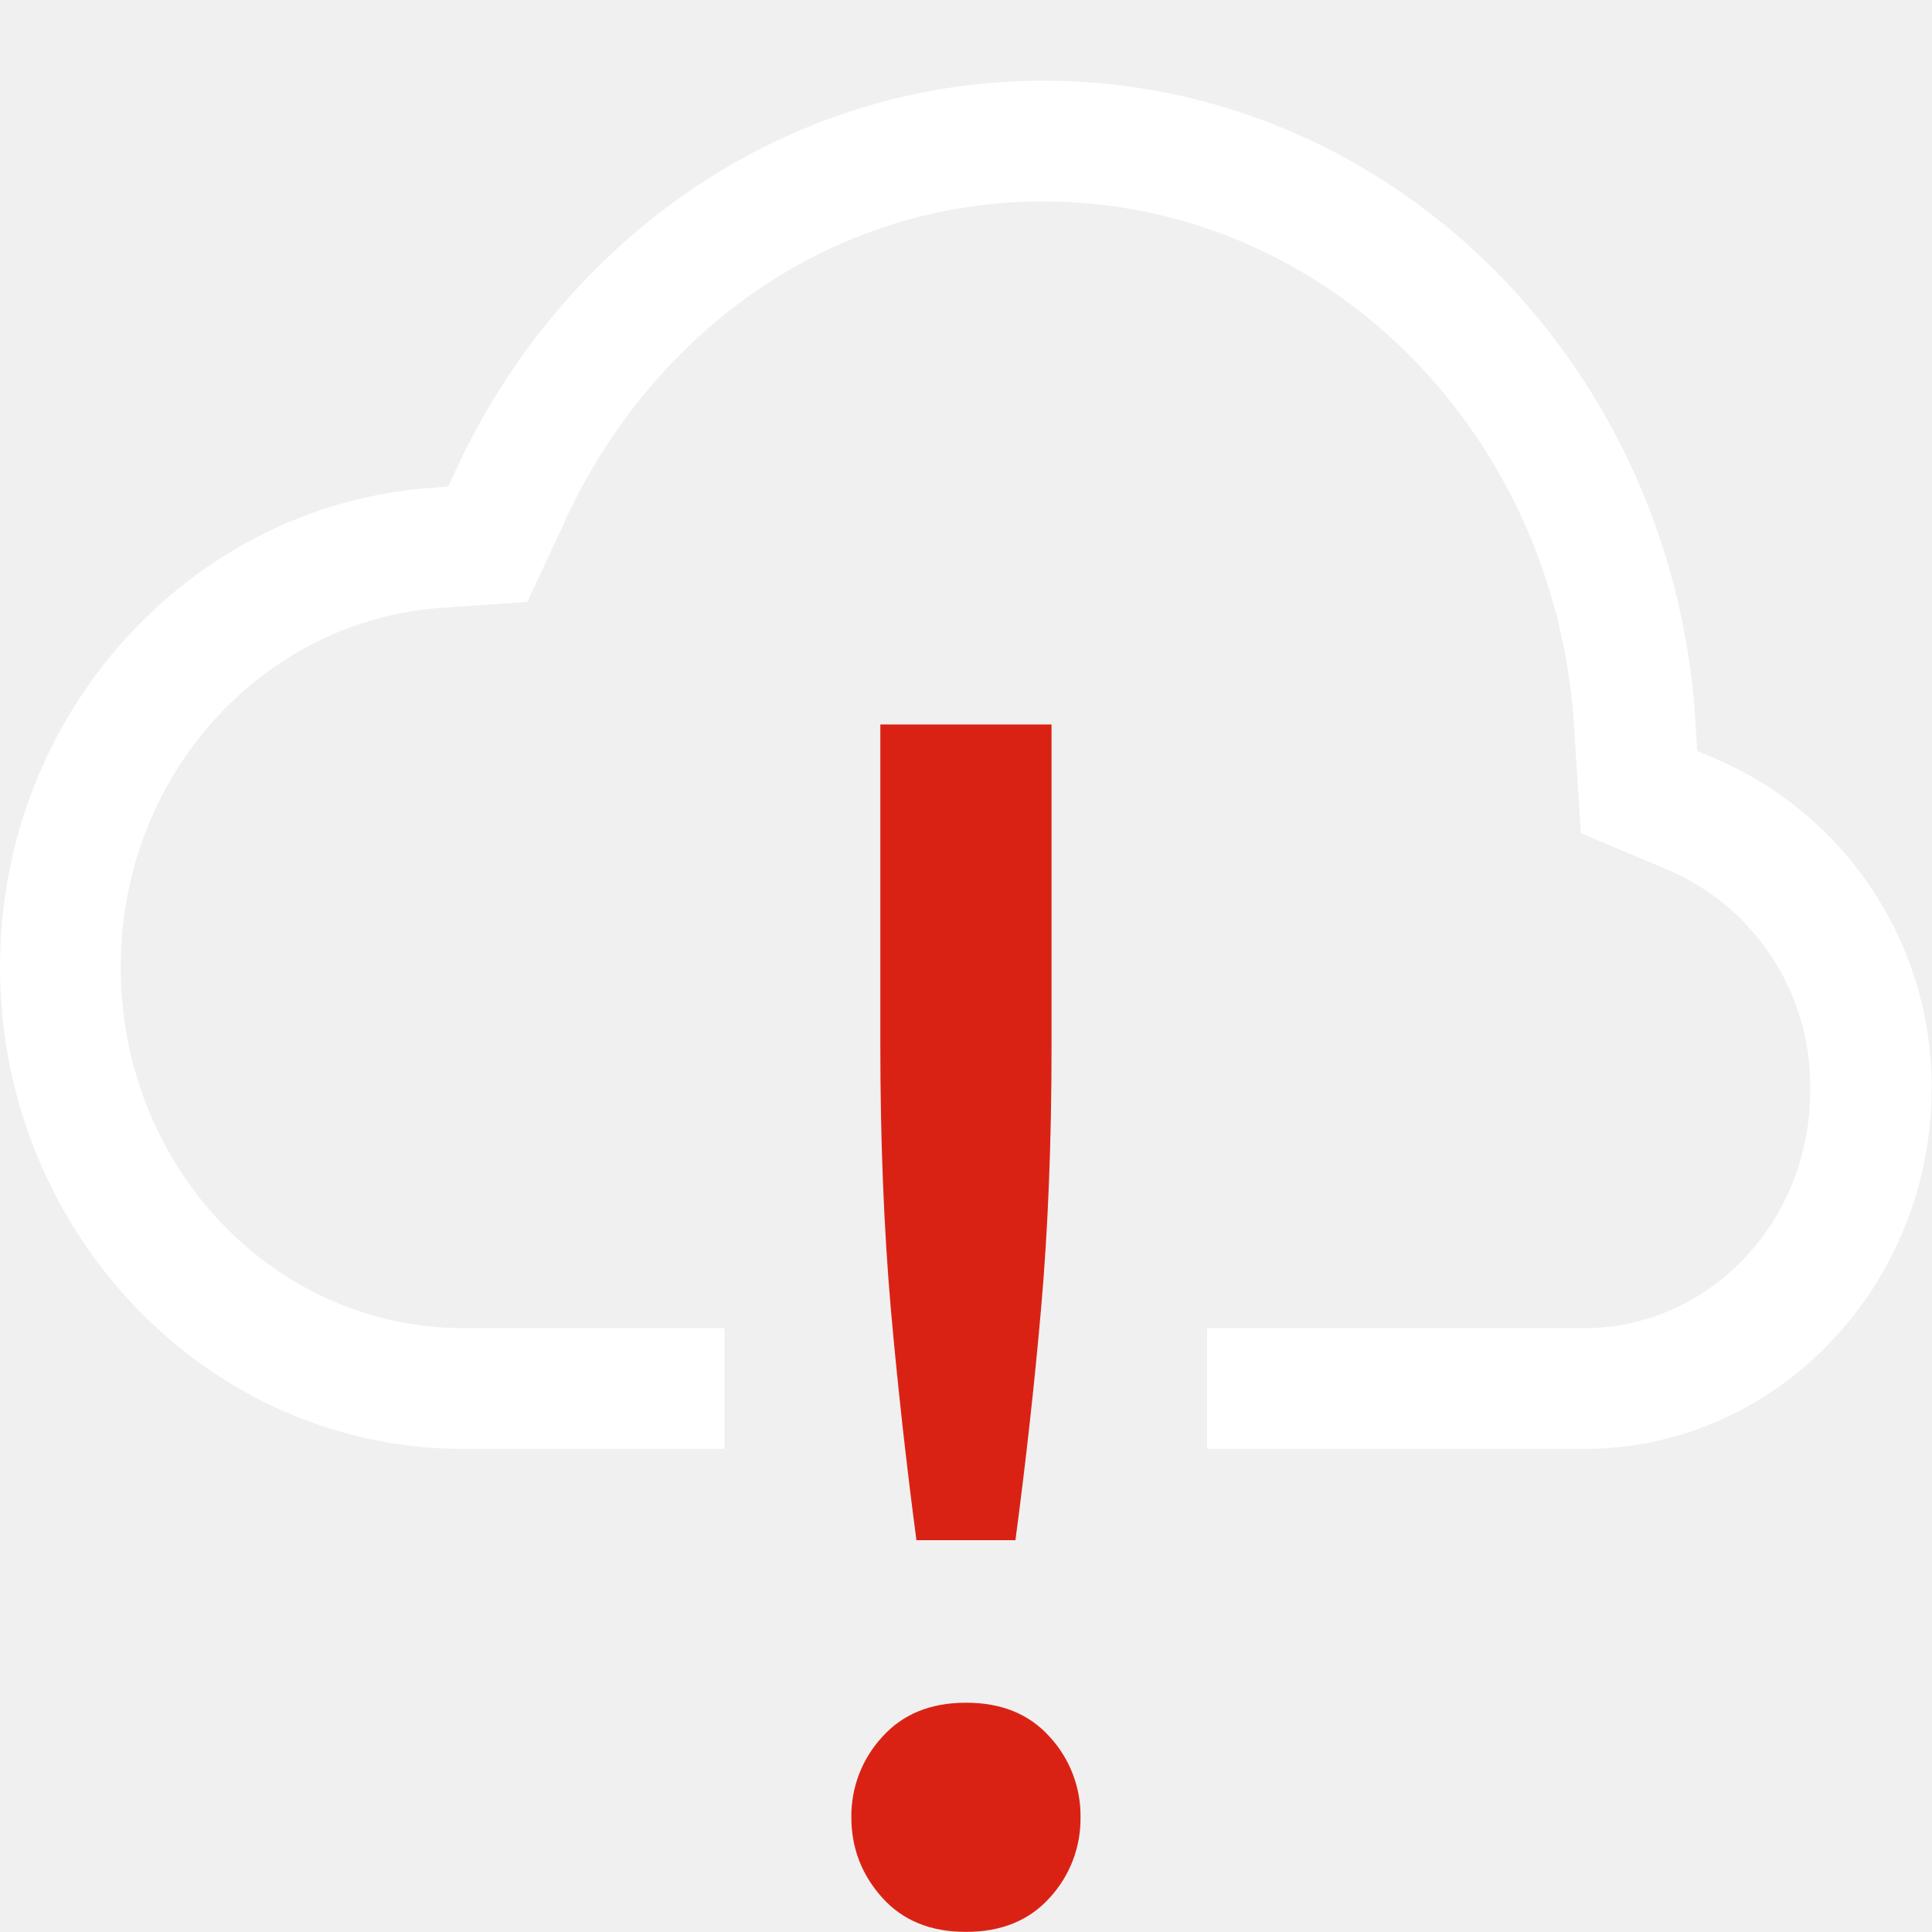
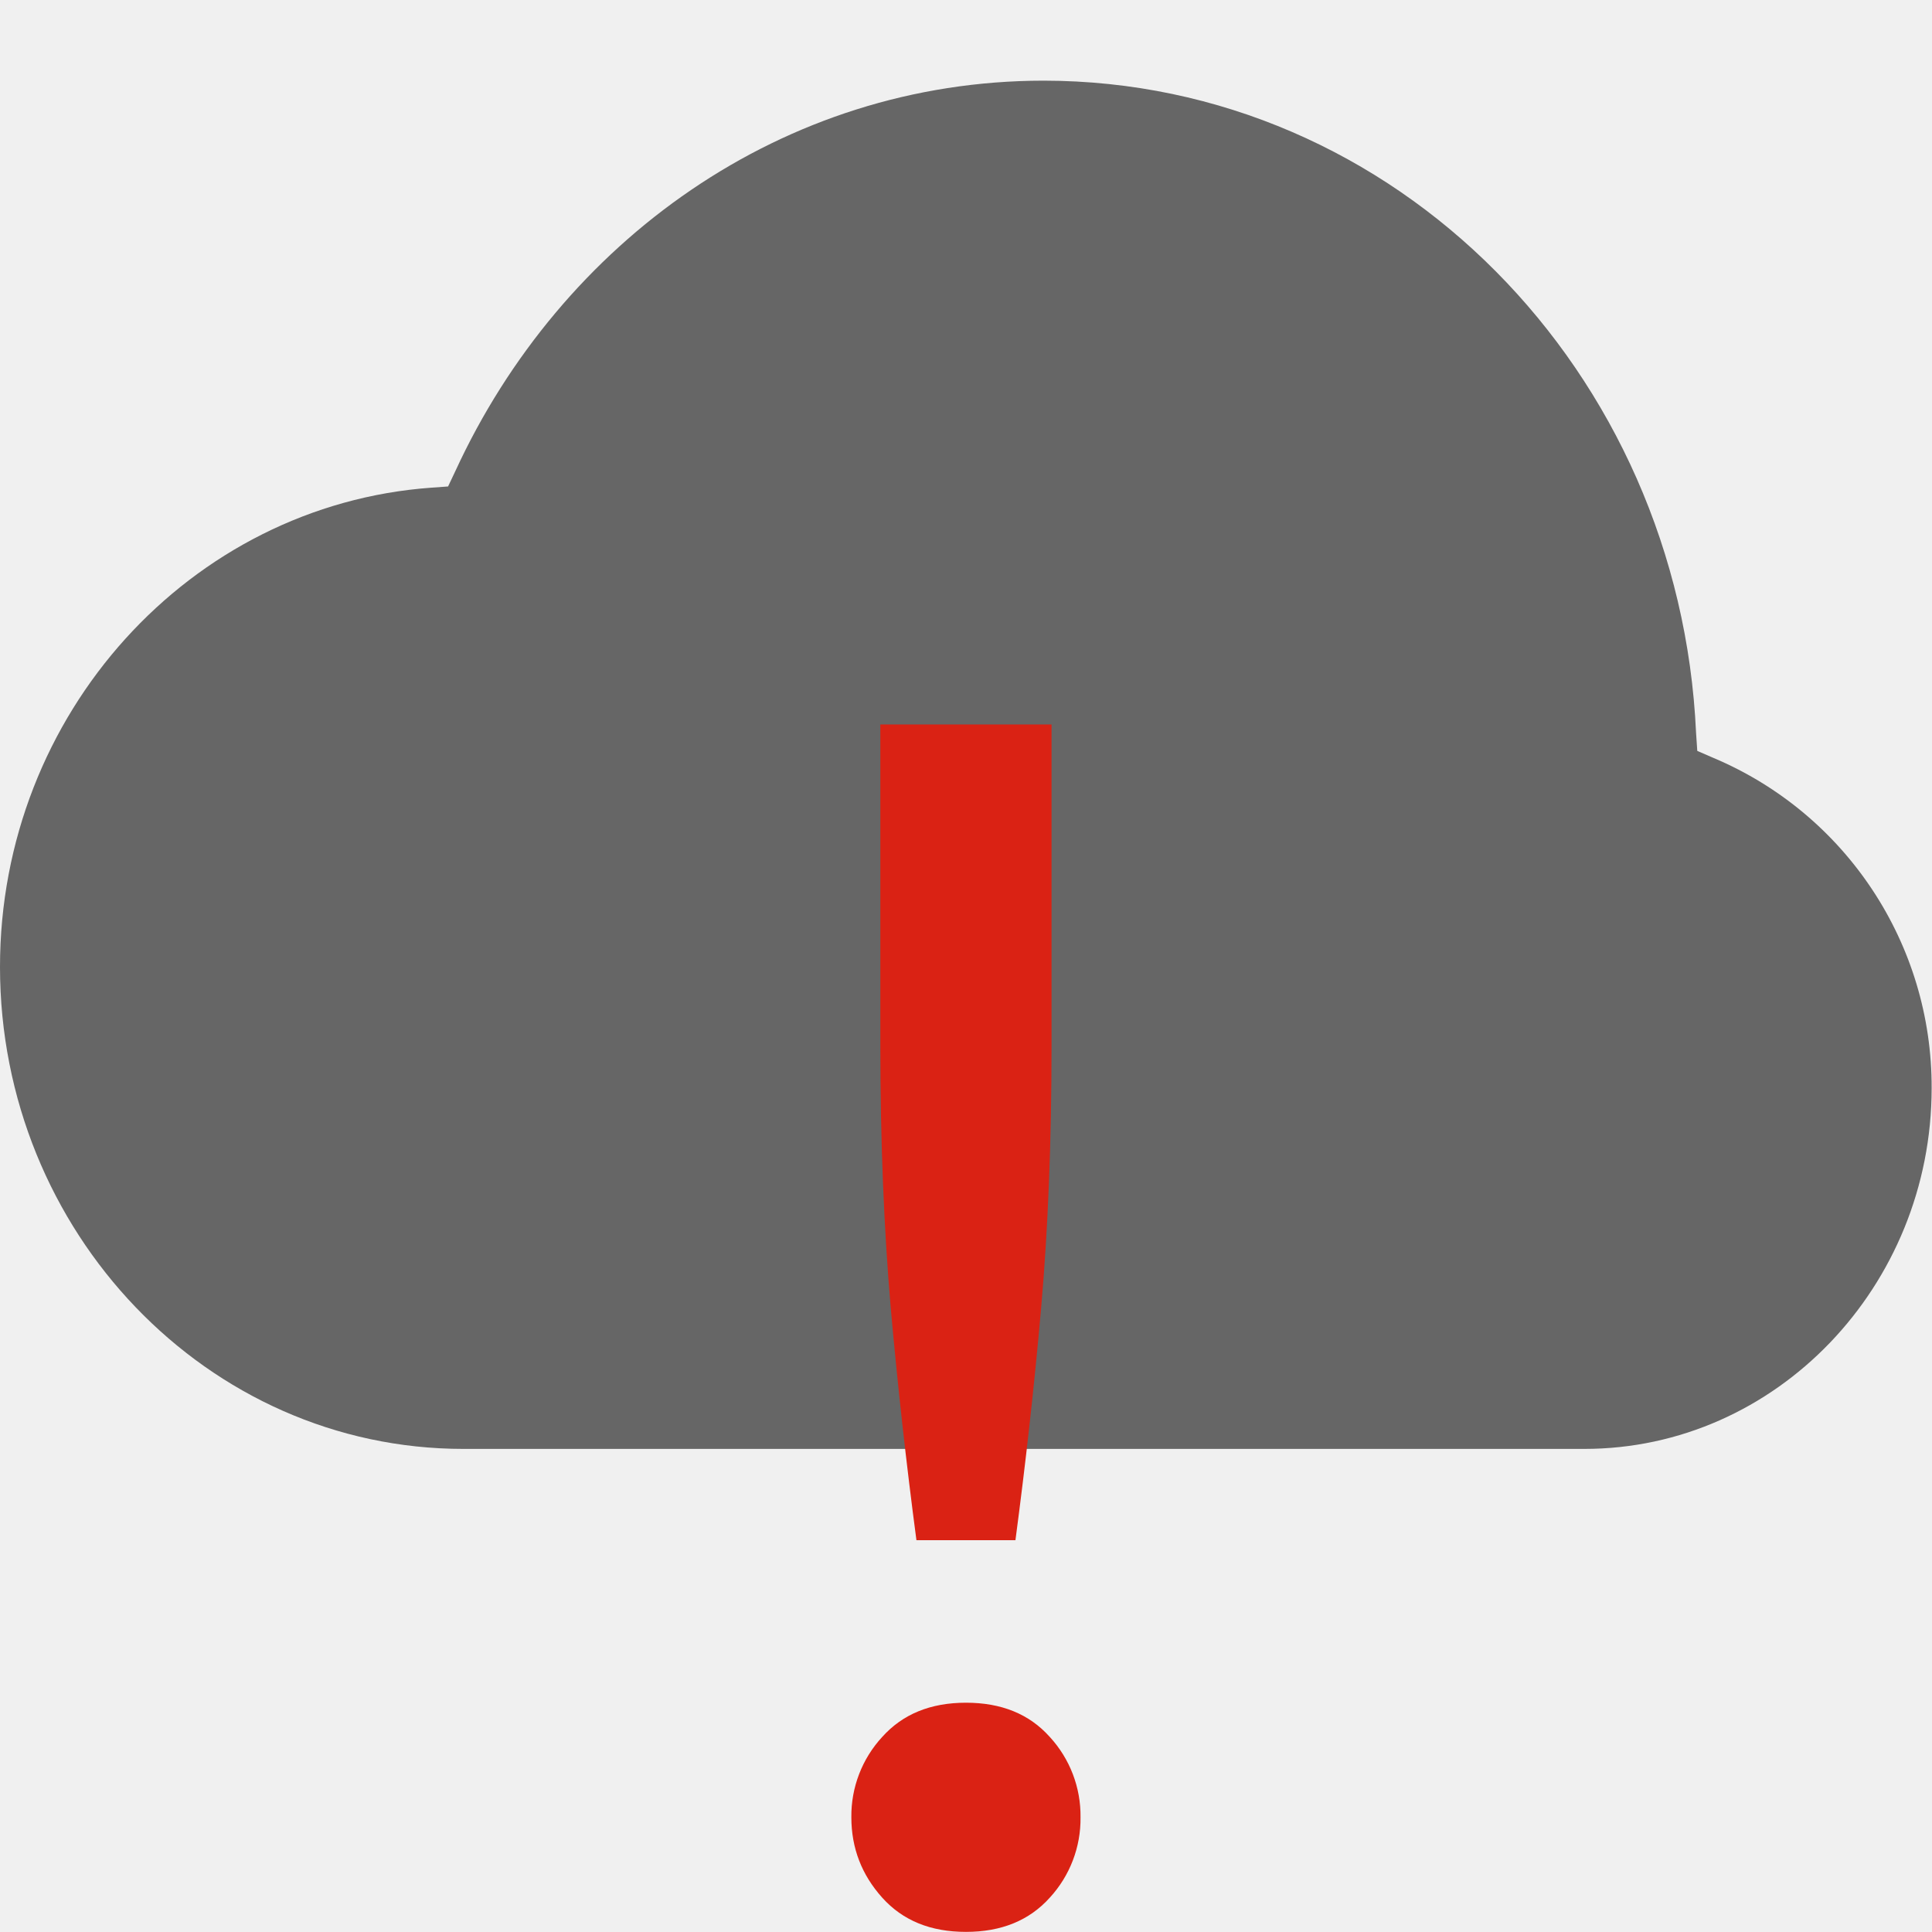
<svg xmlns="http://www.w3.org/2000/svg" height="16" width="16.001" version="1.1" id="svg6">
  <defs id="defs10" />
-   <path color="#000" d="M8.64.668C6.482.67 4.648 1.999 3.772 3.9l-.061.13-.139.01C1.578 4.184 0 5.91 0 8.008 0 10.201 1.716 12 3.838 12H6v-1H3.838C2.281 11 1 9.679 1 8.008c0-1.597 1.184-2.866 2.644-2.973l.723-.05.31-.663v-.004c.729-1.58 2.213-2.649 3.961-2.65 2.368.002 4.292 1.952 4.405 4.447v.01l.05.776.704.296a1.944 1.944 0 011.195 1.815c.01 1.114-.846 1.988-1.871 1.988H9.998v1h3.123c1.591 0 2.877-1.35 2.877-2.988a2.958 2.958 0 00-1.805-2.735l-.136-.058-.01-.149C13.911 3.077 11.56.67 8.642.668z" fill="gray" font-family="sans-serif" font-weight="400" overflow="visible" style="line-height:normal;-inkscape-font-specification:sans-serif;text-indent:0;text-align:start;text-decoration-line:none;text-transform:none;marker:none;fill:#ffffff" id="path2" />
-   <path class="error" color="#000" d="M7.291 6v2.662c0 .793.03 1.517.086 2.168.057.642.128 1.284.213 1.926h.82c.085-.642.157-1.284.213-1.926.057-.651.086-1.375.086-2.168V6zm.71 8.102c-.294 0-.524.094-.694.283a.965.965 0 00-.256.666c0 .255.086.477.256.666.17.189.4.283.693.283.293 0 .524-.094.694-.283a.965.965 0 00.255-.666.965.965 0 00-.255-.666c-.17-.19-.401-.283-.694-.283z" fill="#da1636" font-family="sans-serif" font-weight="400" overflow="visible" style="line-height:normal;font-variant-ligatures:none;font-variant-position:normal;font-variant-caps:normal;font-variant-numeric:normal;font-variant-alternates:normal;font-feature-settings:normal;text-indent:0;text-align:start;text-decoration-line:none;text-decoration-style:solid;text-decoration-color:#000;text-transform:none;shape-padding:0;isolation:auto;mix-blend-mode:normal;marker:none;fill:#da2214;fill-opacity:1" id="path4" />
+   <g id="layer1">
+     <g id="g834">
+       <path id="path2" style="line-height:normal;-inkscape-font-specification:sans-serif;text-indent:0;text-align:start;text-decoration:none;text-decoration-line:none;text-transform:none;fill:#666666;marker:none" d="m 8.641,0.668 c -2.158,0.002 -3.993,1.331 -4.869,3.232 l -0.061,0.129 -0.139,0.01 C 1.578,4.183 0,5.91 0,8.008 0,10.201 1.716,12 3.838,12 c 3.094,0 6.189,0 9.283,0 1.591,0 2.877,-1.35 2.877,-2.988 0.004,-1.192 -0.707,-2.27 -1.805,-2.734 L 14.057,6.219 14.047,6.07 c -0.136,-2.993 -2.486,-5.4 -5.404,-5.402 z" />
+       <path class="error" color="#000000" d="m 7.291,6 v 2.662 c 0,0.793 0.03,1.517 0.086,2.168 0.057,0.642 0.128,1.284 0.213,1.926 H 8.41 C 8.495,12.114 8.567,11.472 8.623,10.83 8.68,10.179 8.709,9.455 8.709,8.662 V 6 Z m 0.71,8.102 c -0.294,0 -0.524,0.094 -0.694,0.283 a 0.965,0.965 0 0 0 -0.256,0.666 c 0,0.255 0.086,0.477 0.256,0.666 C 7.477,15.906 7.707,16 8,16 8.293,16 8.524,15.906 8.694,15.717 A 0.965,0.965 0 0 0 8.949,15.051 0.965,0.965 0 0 0 8.694,14.385 C 8.524,14.195 8.293,14.102 8,14.102 Z" fill="#da1636" font-family="sans-serif" font-weight="400" overflow="visible" style="line-height:normal;font-variant-ligatures:none;font-variant-position:normal;font-variant-caps:normal;font-variant-numeric:normal;font-variant-alternates:normal;font-feature-settings:normal;text-indent:0;text-align:start;text-decoration:none;text-decoration-line:none;text-decoration-style:solid;text-decoration-color:#000000;text-transform:none;shape-padding:0;isolation:auto;mix-blend-mode:normal;fill:#da2214;fill-opacity:1;marker:none" id="path4" />
+     </g>
+   </g>
</svg>
